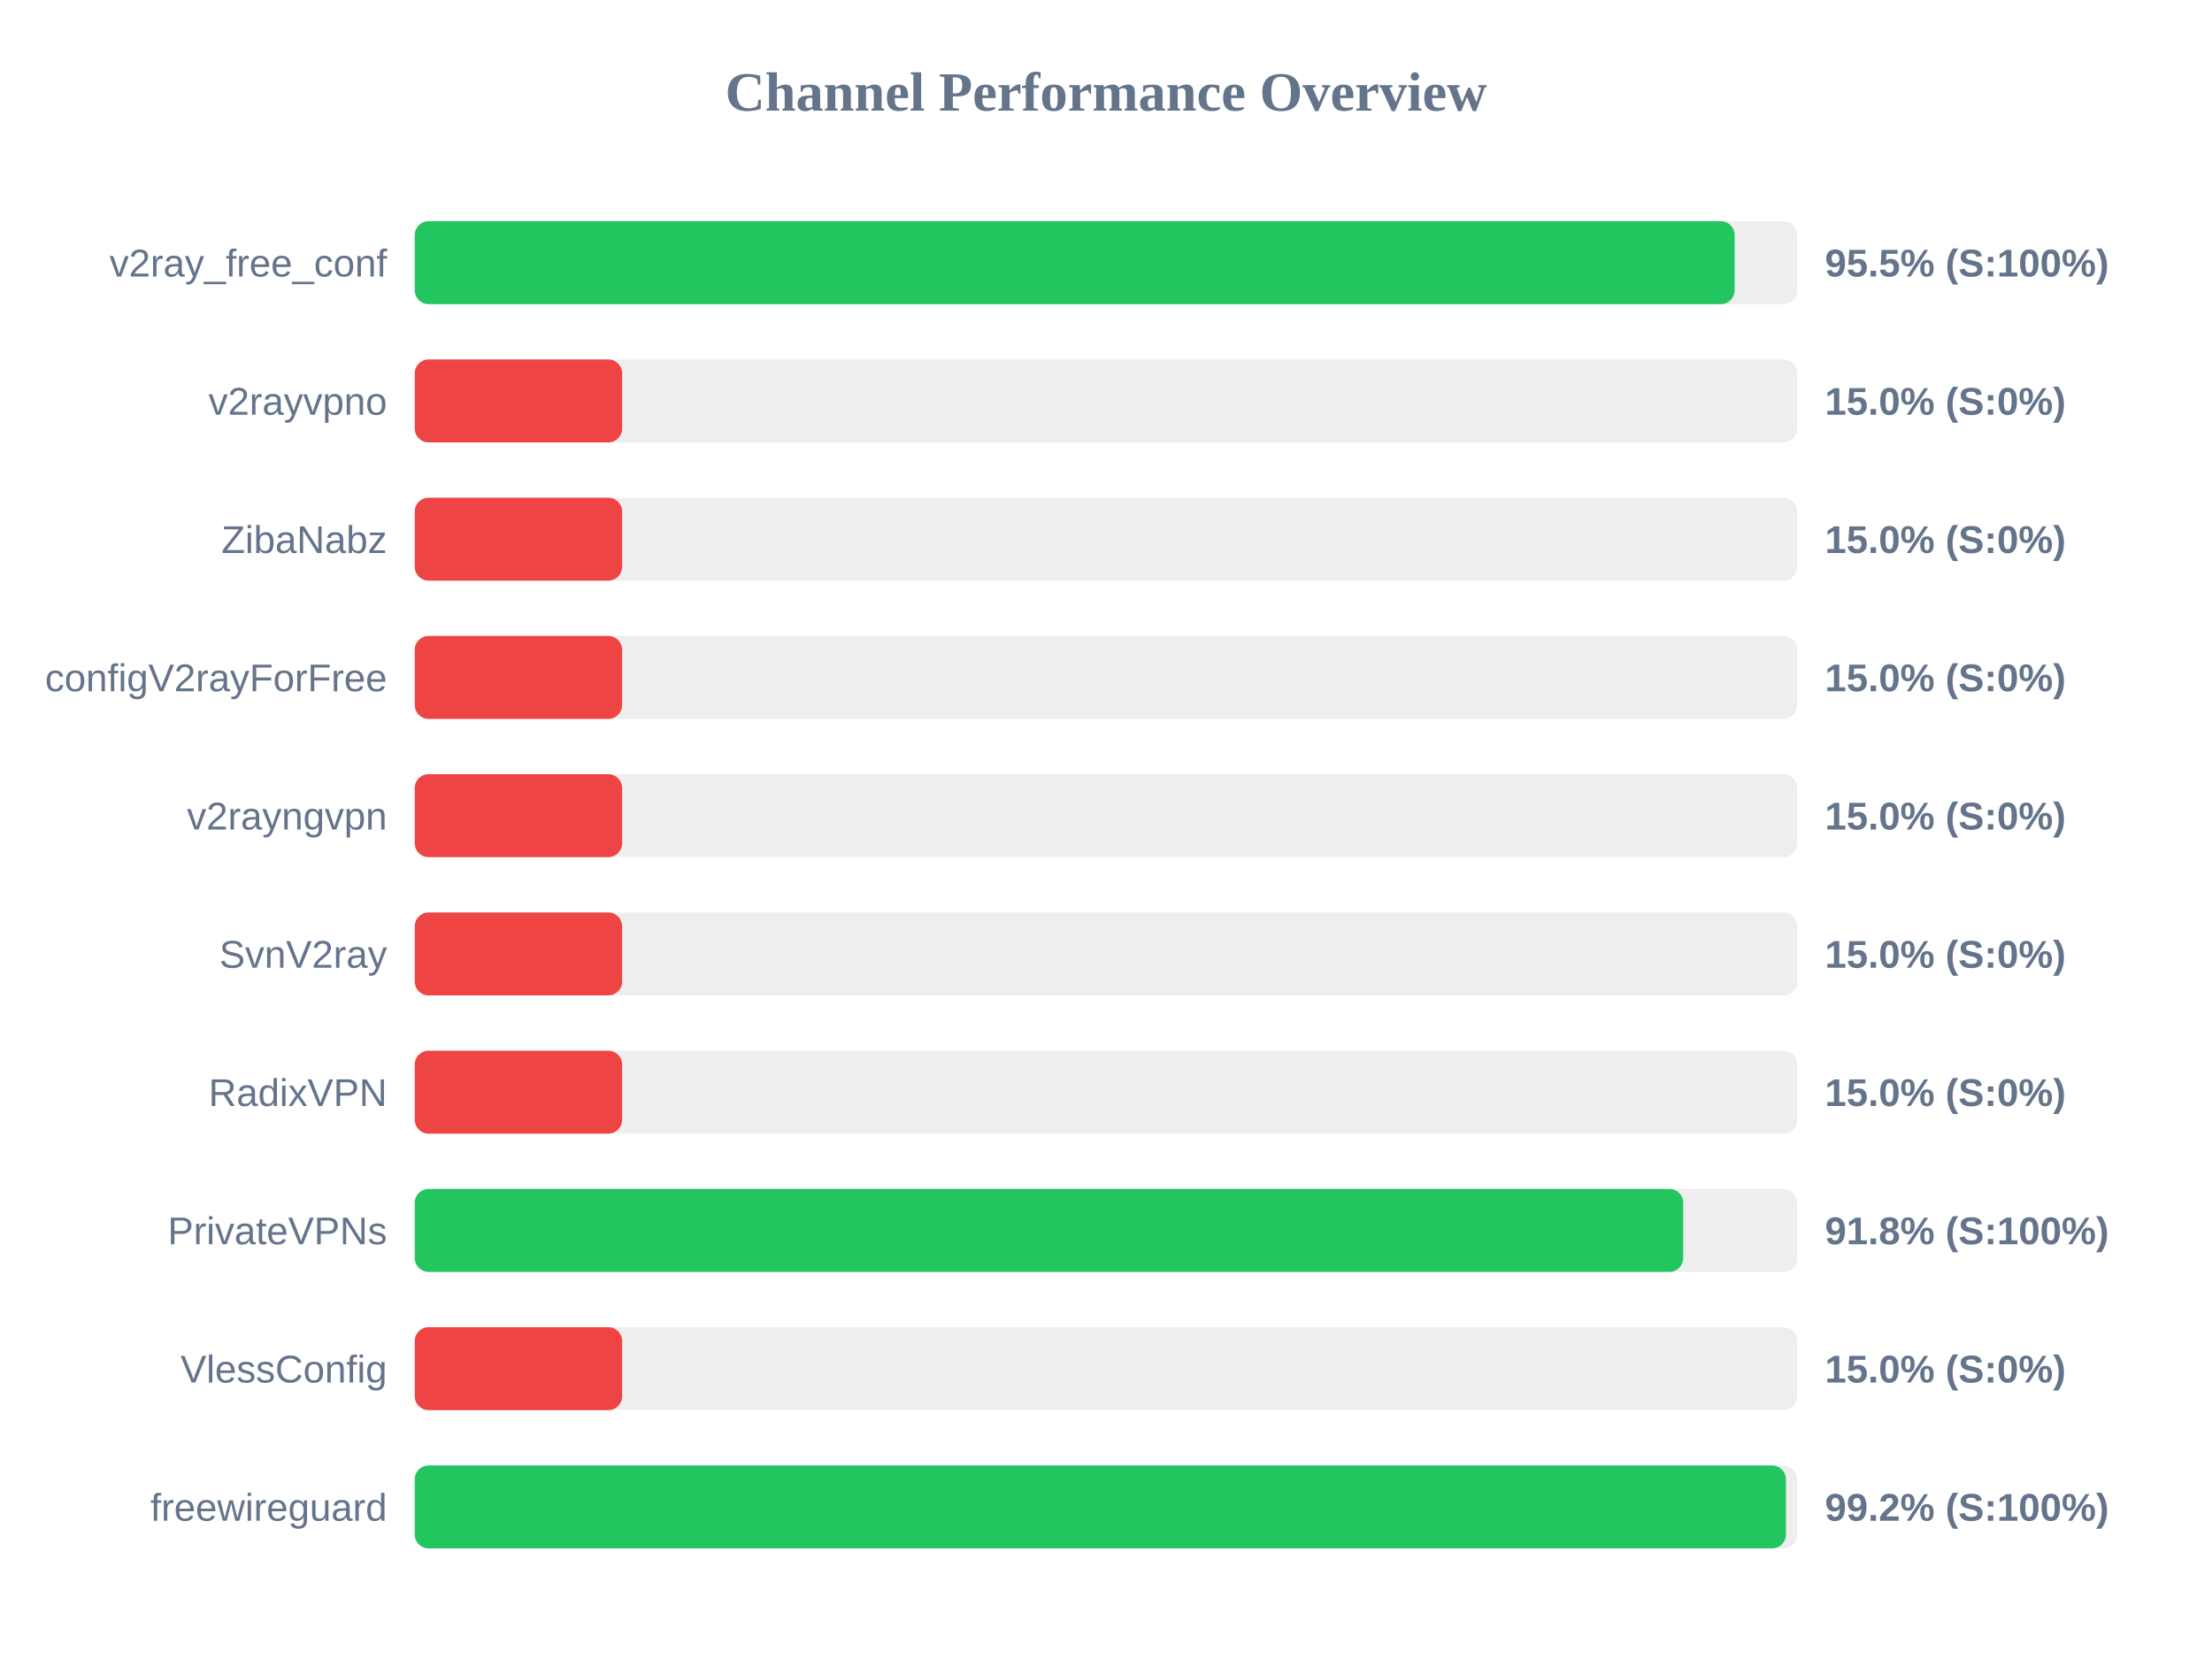
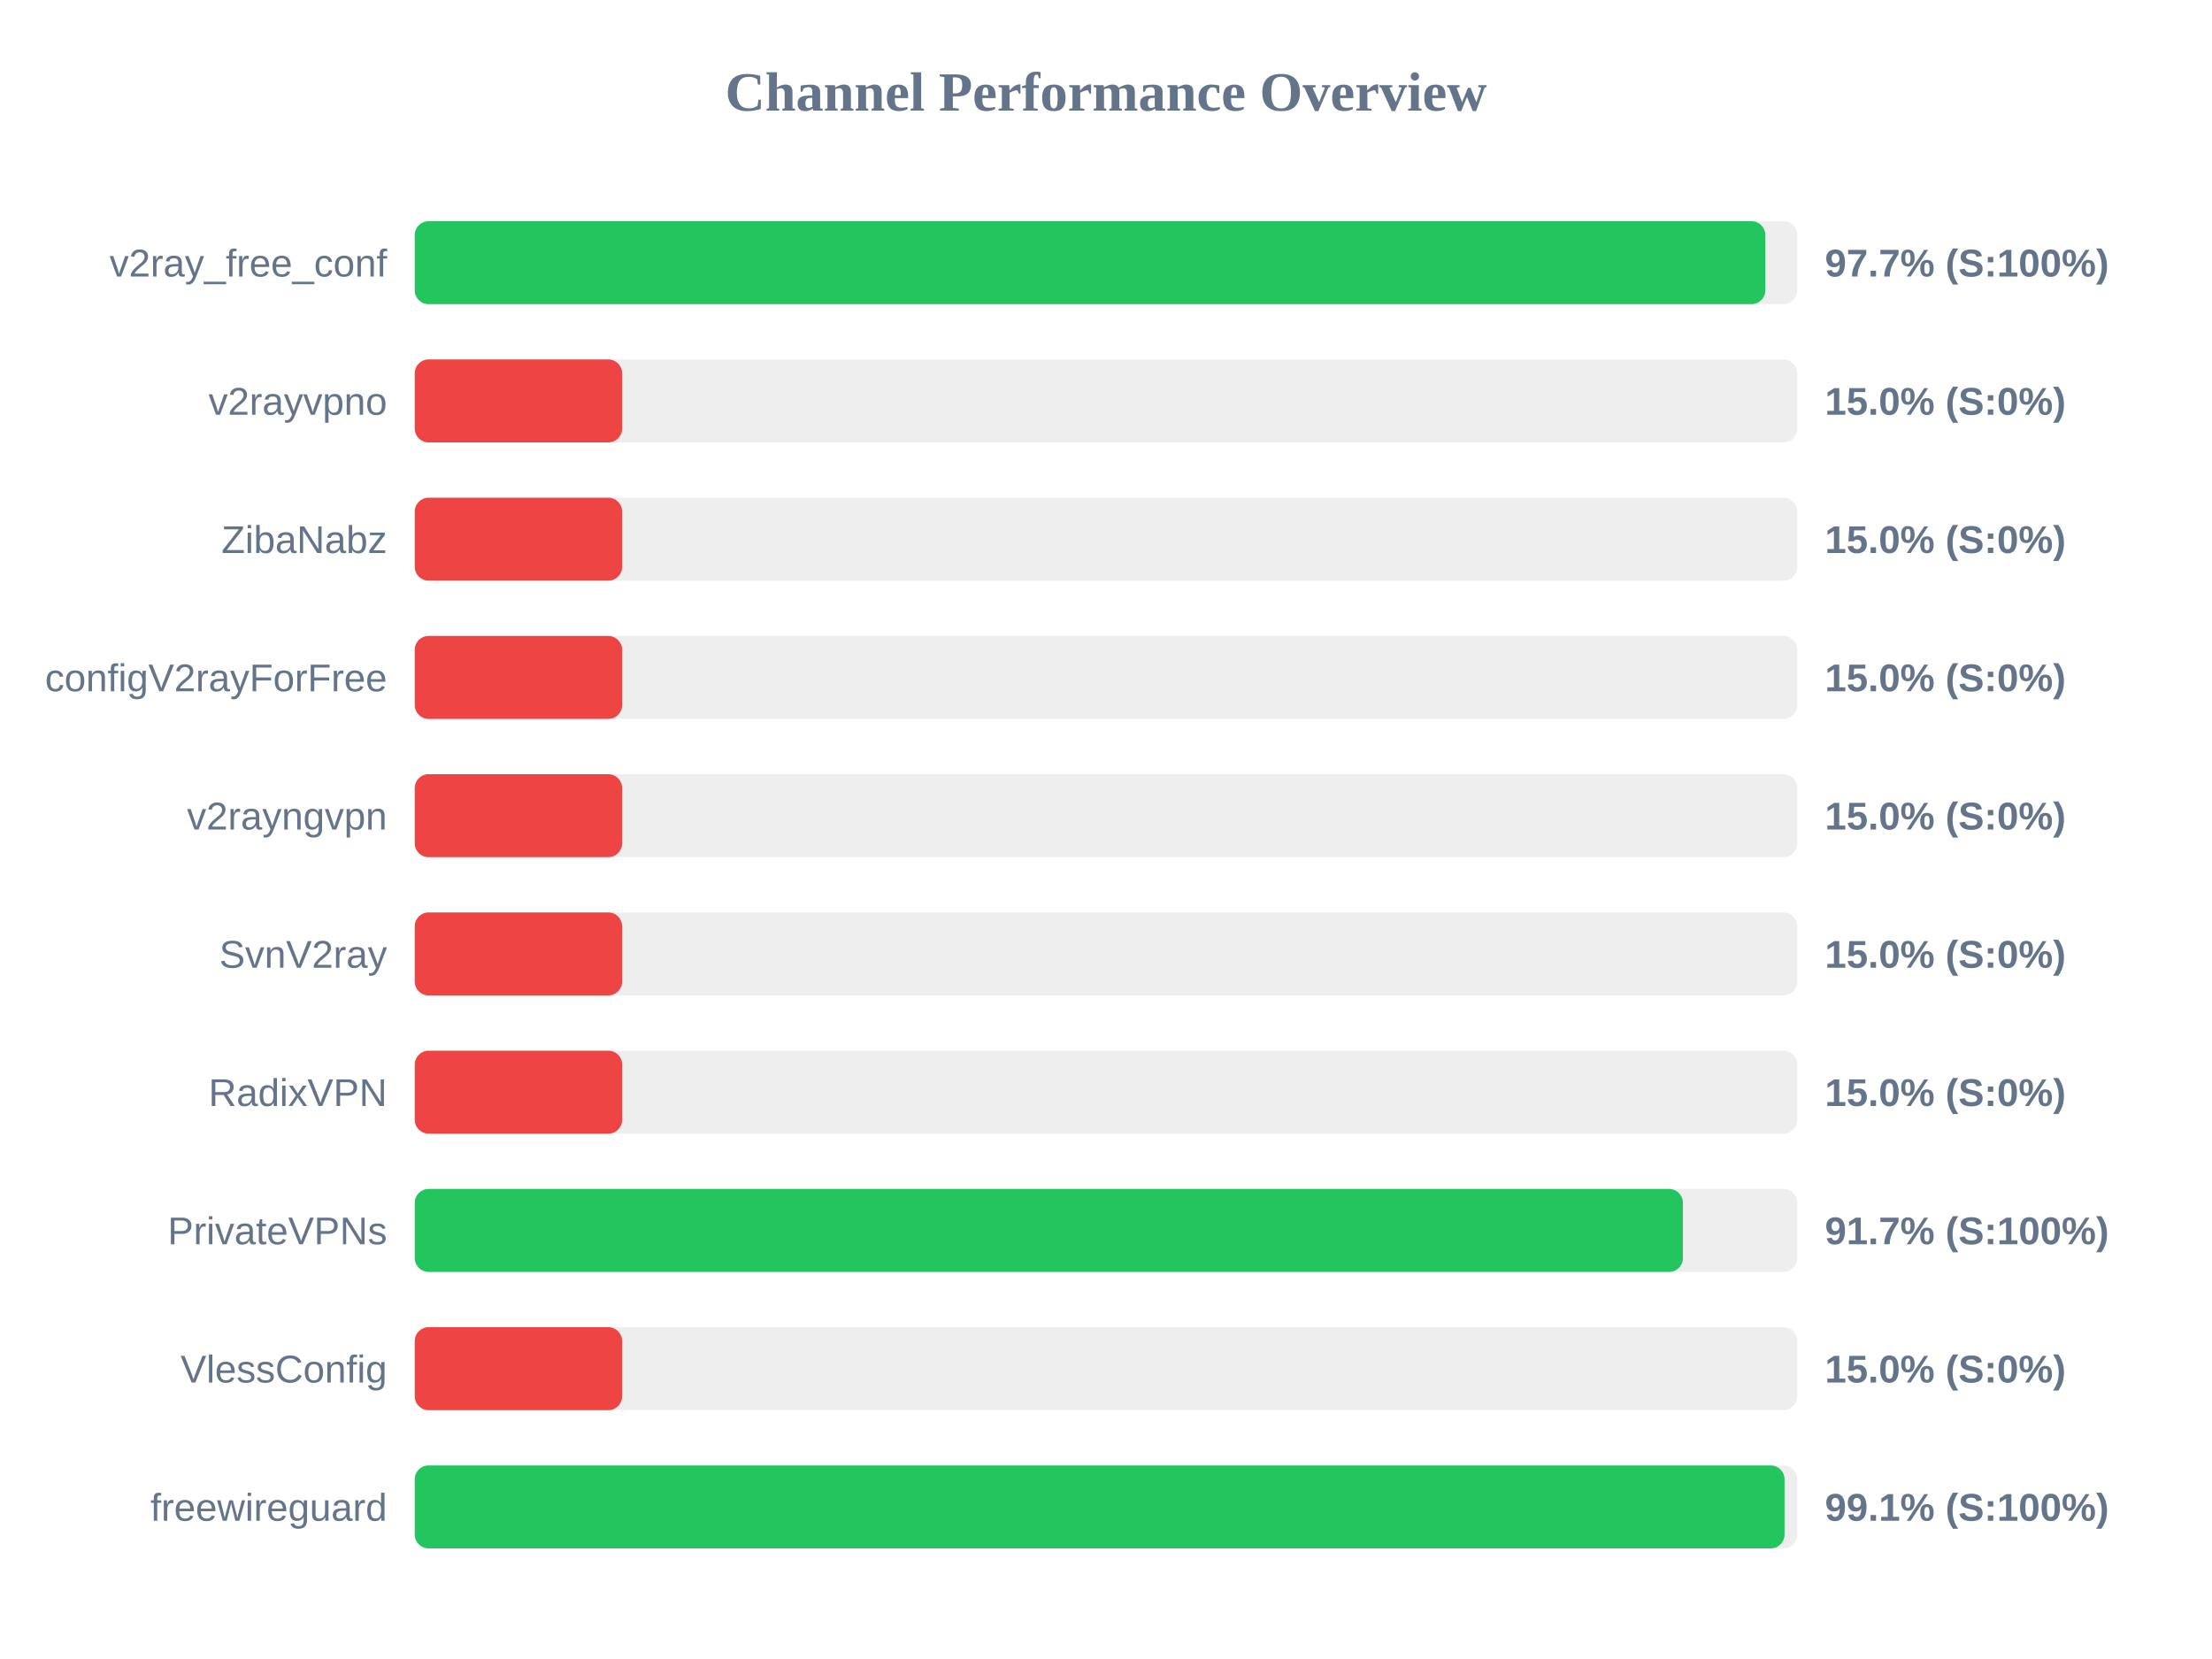
<svg xmlns="http://www.w3.org/2000/svg" width="800" height="600" version="1.1">
  <style>
        .row { font: 14px Arial; fill: #64748b; }
        .score { font: bold 14px Arial; fill: #64748b; }
    </style>
  <text x="400" y="40" text-anchor="middle" font-size="20px" font-weight="bold" fill="#64748b">Channel Performance Overview</text>
  <rect x="150" y="80" width="500" height="30" fill="#eee" rx="5" />
-   <rect x="150" y="80" width="477.35" height="30" fill="#22c55e" rx="5" />
+   <rect x="150" y="80" width="488.45" height="30" fill="#22c55e" rx="5" />
  <text x="140" y="100" text-anchor="end" class="row">v2ray_free_conf</text>
-   <text x="660" y="100" text-anchor="start" class="score">95.5% (S:100%)</text>
+   <text x="660" y="100" text-anchor="start" class="score">97.7% (S:100%)</text>
  <rect x="150" y="130" width="500" height="30" fill="#eee" rx="5" />
  <rect x="150" y="130" width="75.0" height="30" fill="#ef4444" rx="5" />
  <text x="140" y="150" text-anchor="end" class="row">v2rayvpno</text>
  <text x="660" y="150" text-anchor="start" class="score">15.0% (S:0%)</text>
  <rect x="150" y="180" width="500" height="30" fill="#eee" rx="5" />
  <rect x="150" y="180" width="75.0" height="30" fill="#ef4444" rx="5" />
  <text x="140" y="200" text-anchor="end" class="row">ZibaNabz</text>
  <text x="660" y="200" text-anchor="start" class="score">15.0% (S:0%)</text>
  <rect x="150" y="230" width="500" height="30" fill="#eee" rx="5" />
  <rect x="150" y="230" width="75.0" height="30" fill="#ef4444" rx="5" />
  <text x="140" y="250" text-anchor="end" class="row">configV2rayForFree</text>
  <text x="660" y="250" text-anchor="start" class="score">15.0% (S:0%)</text>
  <rect x="150" y="280" width="500" height="30" fill="#eee" rx="5" />
  <rect x="150" y="280" width="75.0" height="30" fill="#ef4444" rx="5" />
  <text x="140" y="300" text-anchor="end" class="row">v2rayngvpn</text>
  <text x="660" y="300" text-anchor="start" class="score">15.0% (S:0%)</text>
  <rect x="150" y="330" width="500" height="30" fill="#eee" rx="5" />
  <rect x="150" y="330" width="75.0" height="30" fill="#ef4444" rx="5" />
  <text x="140" y="350" text-anchor="end" class="row">SvnV2ray</text>
  <text x="660" y="350" text-anchor="start" class="score">15.0% (S:0%)</text>
  <rect x="150" y="380" width="500" height="30" fill="#eee" rx="5" />
  <rect x="150" y="380" width="75.0" height="30" fill="#ef4444" rx="5" />
  <text x="140" y="400" text-anchor="end" class="row">RadixVPN</text>
  <text x="660" y="400" text-anchor="start" class="score">15.0% (S:0%)</text>
  <rect x="150" y="430" width="500" height="30" fill="#eee" rx="5" />
-   <rect x="150" y="430" width="458.75" height="30" fill="#22c55e" rx="5" />
+   <rect x="150" y="430" width="458.65" height="30" fill="#22c55e" rx="5" />
  <text x="140" y="450" text-anchor="end" class="row">PrivateVPNs</text>
-   <text x="660" y="450" text-anchor="start" class="score">91.8% (S:100%)</text>
+   <text x="660" y="450" text-anchor="start" class="score">91.7% (S:100%)</text>
  <rect x="150" y="480" width="500" height="30" fill="#eee" rx="5" />
  <rect x="150" y="480" width="75.0" height="30" fill="#ef4444" rx="5" />
  <text x="140" y="500" text-anchor="end" class="row">VlessConfig</text>
  <text x="660" y="500" text-anchor="start" class="score">15.0% (S:0%)</text>
  <rect x="150" y="530" width="500" height="30" fill="#eee" rx="5" />
-   <rect x="150" y="530" width="495.9" height="30" fill="#22c55e" rx="5" />
+   <rect x="150" y="530" width="495.4" height="30" fill="#22c55e" rx="5" />
  <text x="140" y="550" text-anchor="end" class="row">freewireguard</text>
-   <text x="660" y="550" text-anchor="start" class="score">99.2% (S:100%)</text>
+   <text x="660" y="550" text-anchor="start" class="score">99.1% (S:100%)</text>
</svg>
